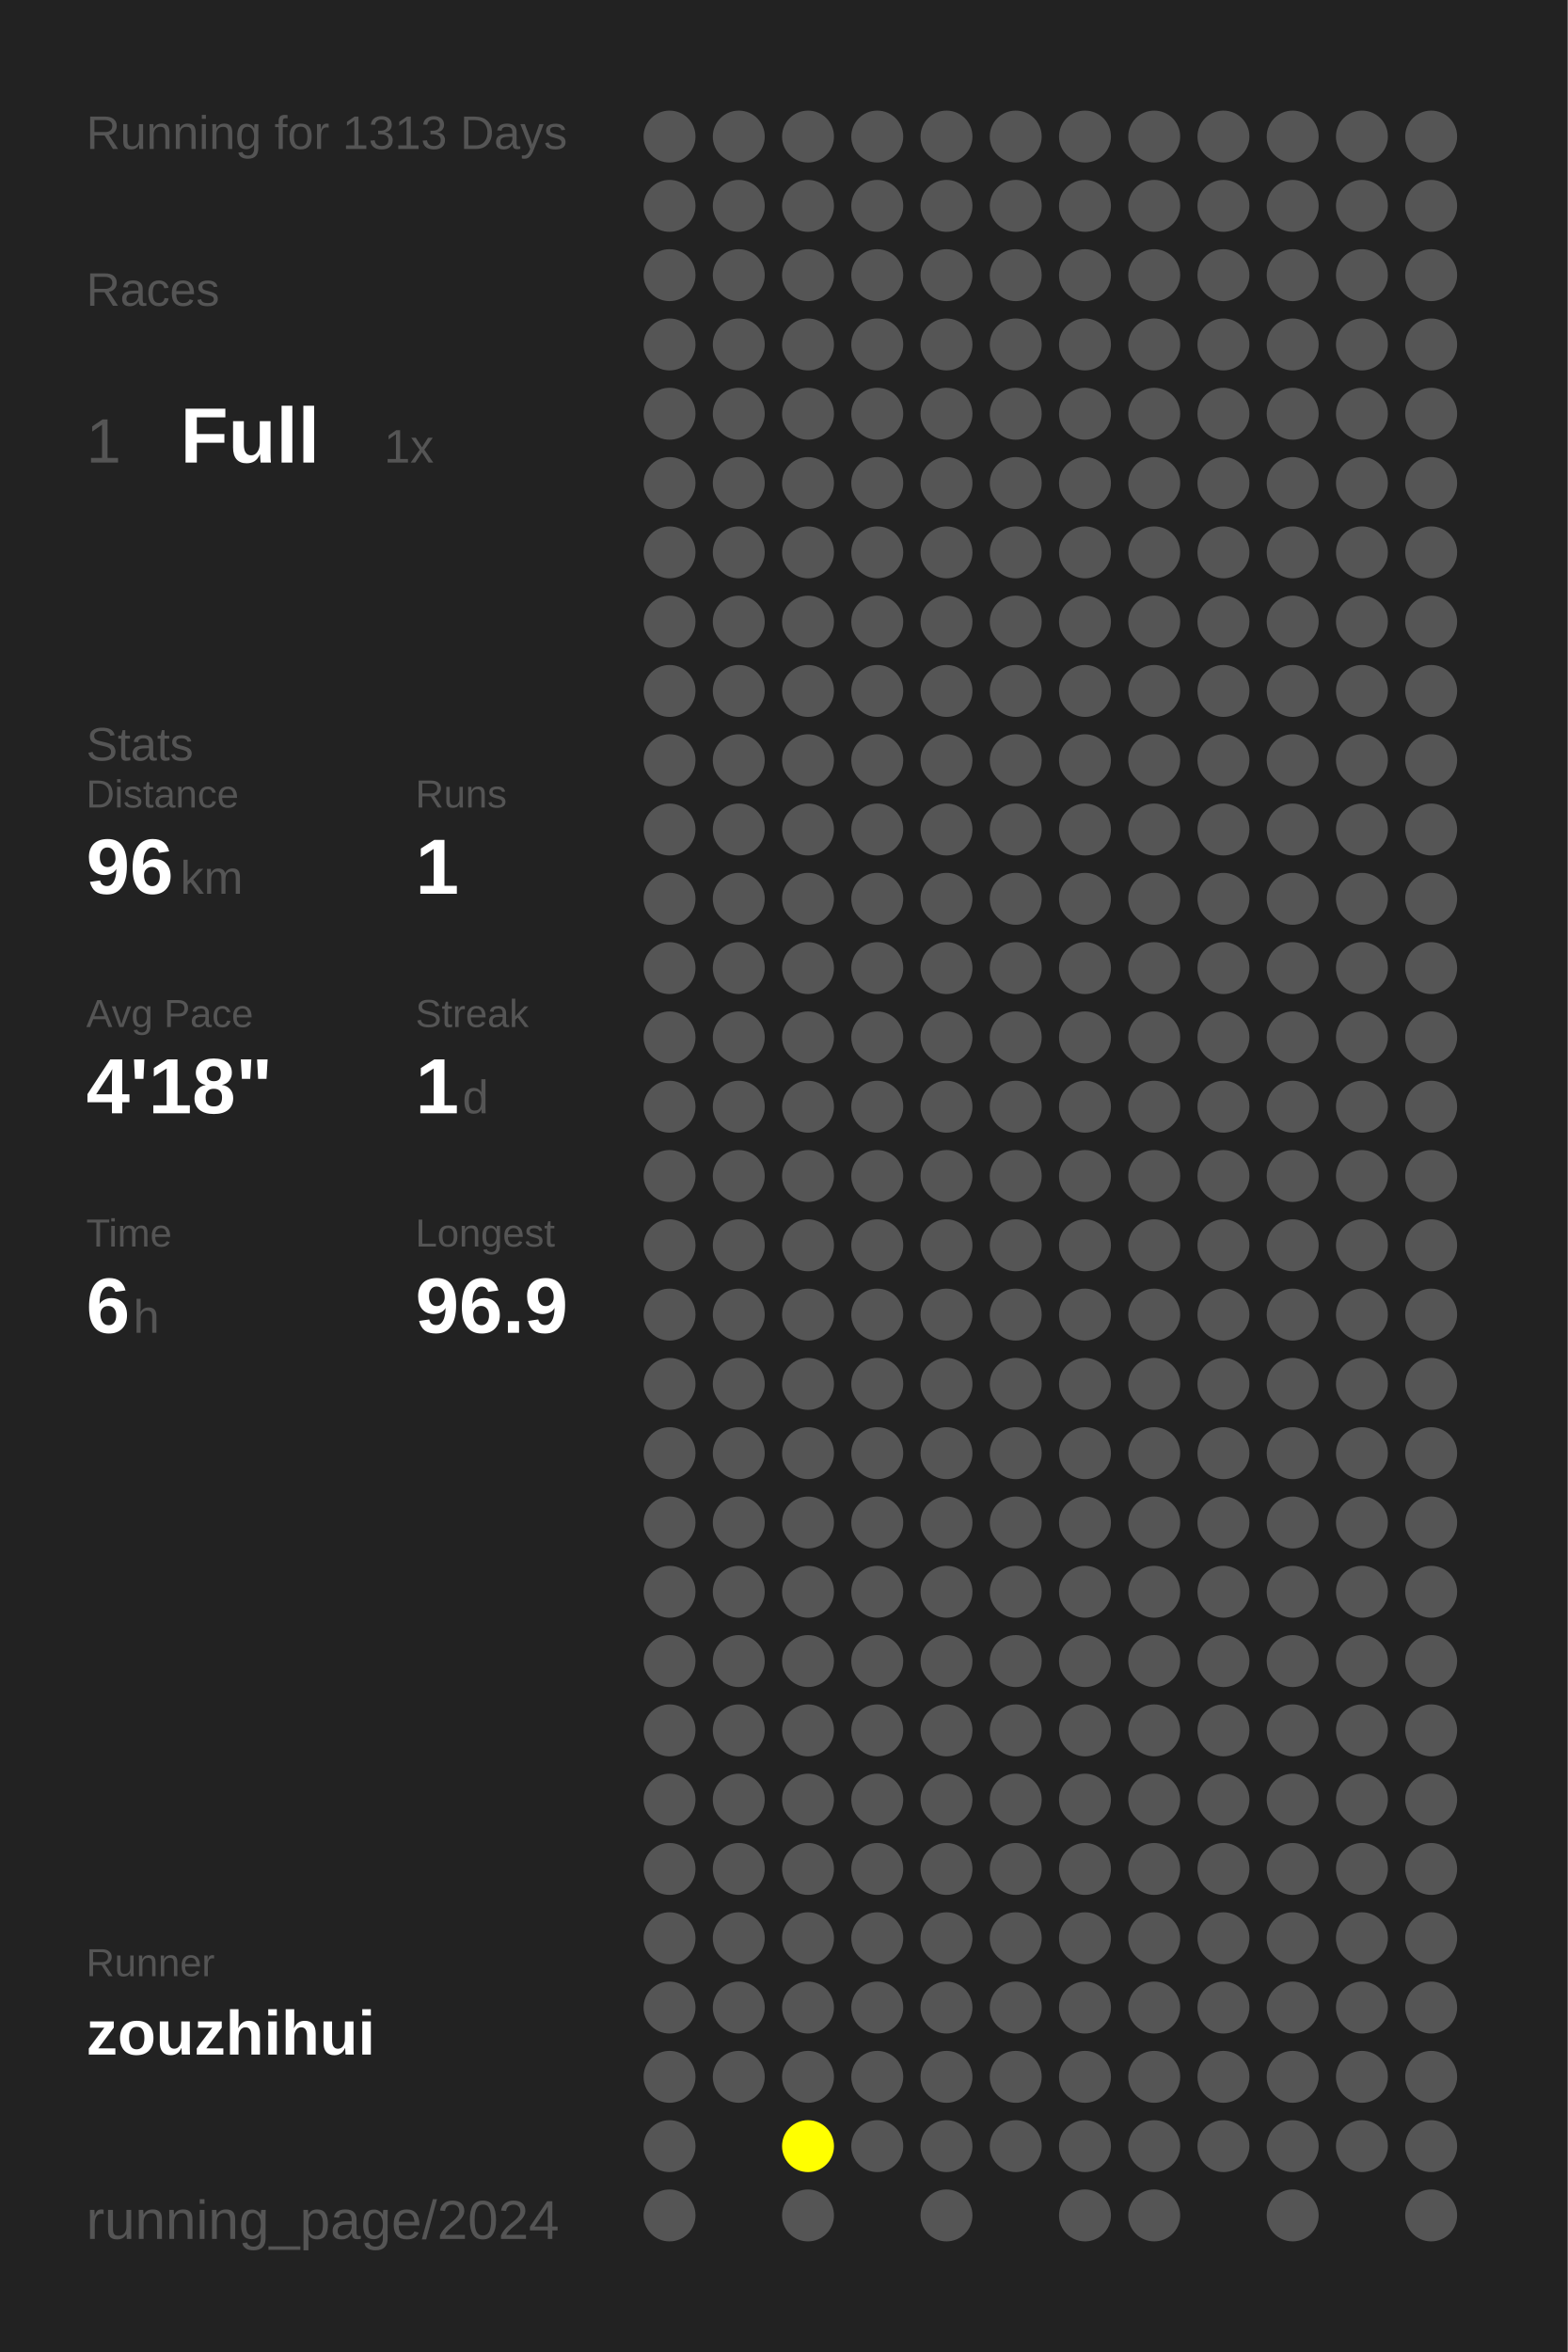
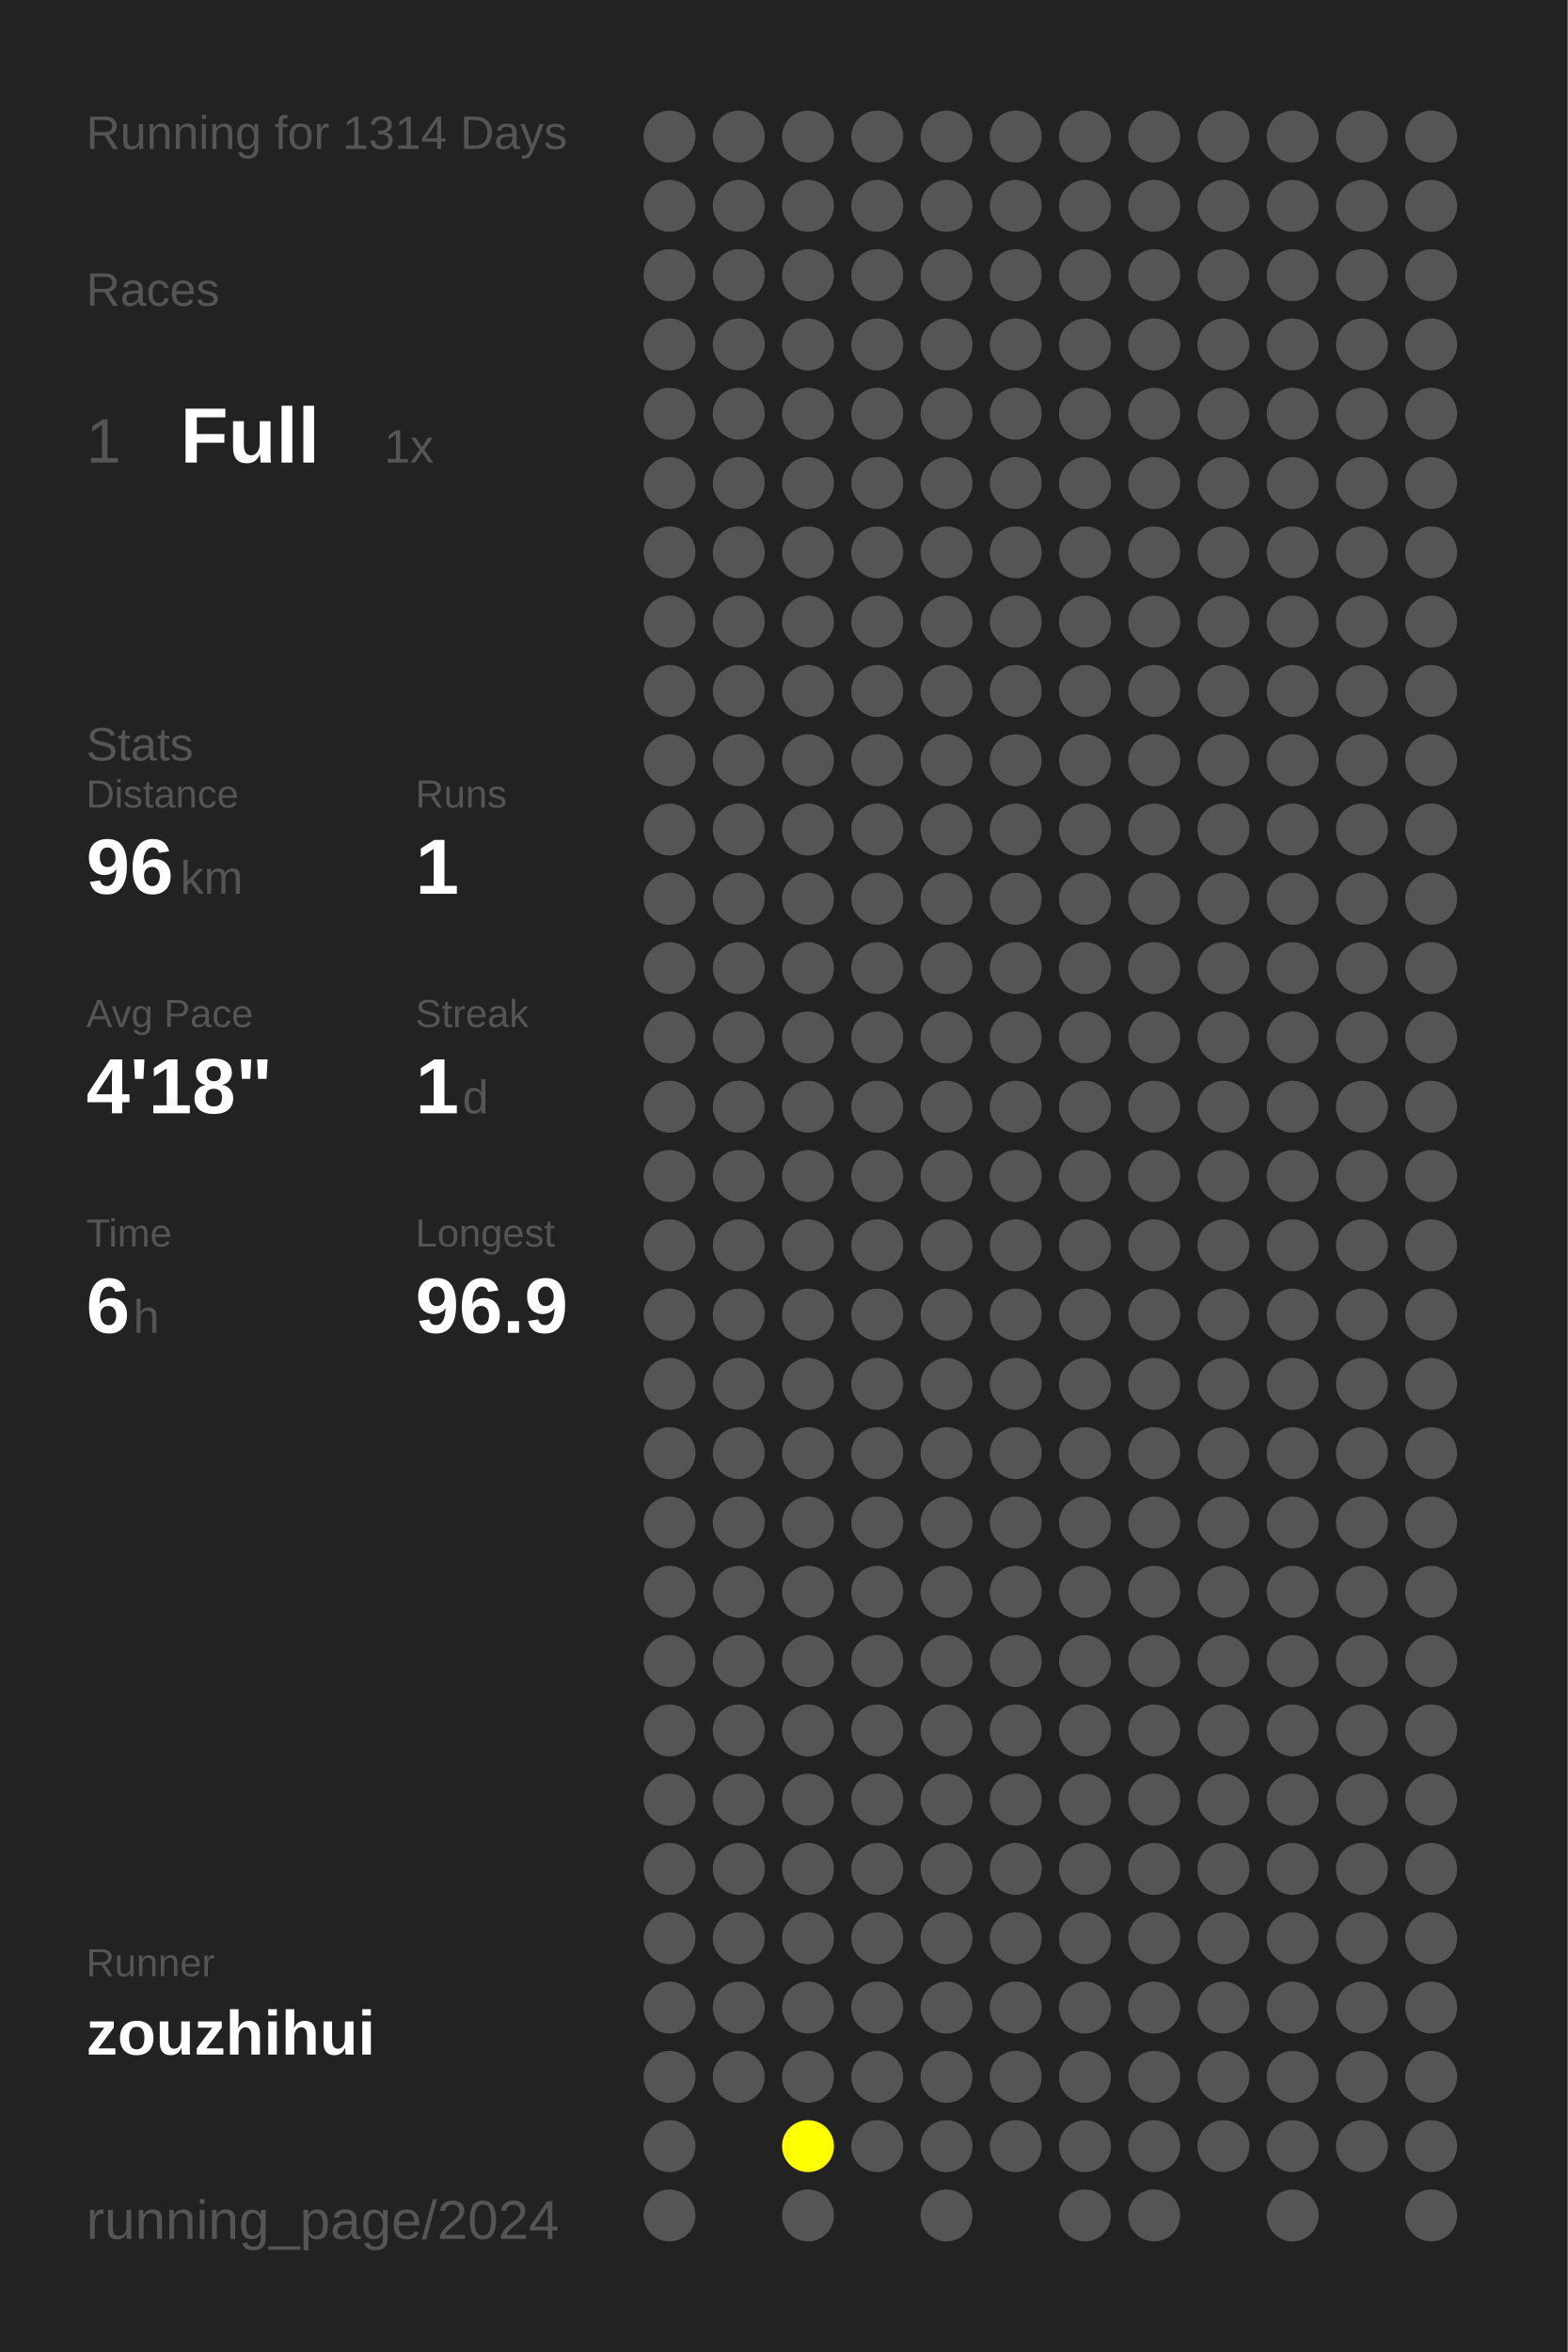
<svg xmlns="http://www.w3.org/2000/svg" baseProfile="full" height="300mm" version="1.1" viewBox="0,0,200,300" width="200mm">
  <defs />
  <rect fill="#222222" height="300" width="200" x="0" y="0" />
-   <text fill="#555555" style="font-size:6px; font-family:Arial;" x="11" y="19">Running for 1313 Days</text>
+   <text fill="#555555" style="font-size:6px; font-family:Arial;" x="11" y="19">Running for 1314 Days</text>
  <text fill="#555555" style="font-size:6px; font-family:Arial;" x="11" y="39">Races</text>
  <text fill="#555555" style="font-size:8px; font-family:Arial;" x="11" y="59">1</text>
  <text fill="#FFFFFF" style="font-size:10px; font-family:Arial; font-weight:bold;" x="23" y="59">Full</text>
  <text fill="#555555" style="font-size:6px; font-family:Arial;" x="49" y="59">1x</text>
  <text fill="#555555" style="font-size:6px; font-family:Arial;" x="11" y="97">Stats</text>
  <text fill="#555555" style="font-size:5px; font-family:Arial;" x="11" y="103">Distance</text>
  <text fill="#FFFFFF" style="font-size:10px; font-family:Arial; font-weight:bold;" x="11" y="114">96</text>
  <text fill="#555555" style="font-size:6px; font-family:Arial;" x="23" y="114">km</text>
  <text fill="#555555" style="font-size:5px; font-family:Arial;" x="53" y="103">Runs</text>
  <text fill="#FFFFFF" style="font-size:10px; font-family:Arial; font-weight:bold;" x="53" y="114">1</text>
  <text fill="#555555" style="font-size:5px; font-family:Arial;" x="11" y="131">Avg Pace</text>
  <text fill="#FFFFFF" style="font-size:10px; font-family:Arial; font-weight:bold;" x="11" y="142">4'18"</text>
  <text fill="#555555" style="font-size:5px; font-family:Arial;" x="53" y="131">Streak</text>
  <text fill="#FFFFFF" style="font-size:10px; font-family:Arial; font-weight:bold;" x="53" y="142">1</text>
  <text fill="#555555" style="font-size:6px; font-family:Arial;" x="59" y="142">d</text>
  <text fill="#555555" style="font-size:5px; font-family:Arial;" x="11" y="159">Time</text>
  <text fill="#FFFFFF" style="font-size:10px; font-family:Arial; font-weight:bold;" x="11" y="170">6</text>
  <text fill="#555555" style="font-size:6px; font-family:Arial;" x="17" y="170">h</text>
  <text fill="#555555" style="font-size:5px; font-family:Arial;" x="53" y="159">Longest</text>
  <text fill="#FFFFFF" style="font-size:10px; font-family:Arial; font-weight:bold;" x="53" y="170">96.9</text>
  <text fill="#555555" style="font-size:5px; font-family:Arial;" x="11" y="252.065">Runner</text>
  <text fill="#FFFFFF" style="font-size:8px; font-family:Arial; font-weight:bold;" x="11" y="262.065">zouzhihui</text>
  <text fill="#555555" style="font-size:7px; font-family:Arial;" x="11" y="285.581">running_page/2024</text>
  <circle cx="85.417" cy="17.419" fill="#555555" r="3.312" />
  <circle cx="85.417" cy="26.258" fill="#555555" r="3.312" />
  <circle cx="85.417" cy="35.097" fill="#555555" r="3.312" />
  <circle cx="85.417" cy="43.935" fill="#555555" r="3.312" />
  <circle cx="85.417" cy="52.774" fill="#555555" r="3.312" />
  <circle cx="85.417" cy="61.613" fill="#555555" r="3.312" />
  <circle cx="85.417" cy="70.452" fill="#555555" r="3.312" />
  <circle cx="85.417" cy="79.29" fill="#555555" r="3.312" />
  <circle cx="85.417" cy="88.129" fill="#555555" r="3.312" />
  <circle cx="85.417" cy="96.968" fill="#555555" r="3.312" />
  <circle cx="85.417" cy="105.806" fill="#555555" r="3.312" />
  <circle cx="85.417" cy="114.645" fill="#555555" r="3.312" />
  <circle cx="85.417" cy="123.484" fill="#555555" r="3.312" />
  <circle cx="85.417" cy="132.323" fill="#555555" r="3.312" />
  <circle cx="85.417" cy="141.161" fill="#555555" r="3.312" />
  <circle cx="85.417" cy="150" fill="#555555" r="3.312" />
  <circle cx="85.417" cy="158.839" fill="#555555" r="3.312" />
  <circle cx="85.417" cy="167.677" fill="#555555" r="3.312" />
  <circle cx="85.417" cy="176.516" fill="#555555" r="3.312" />
  <circle cx="85.417" cy="185.355" fill="#555555" r="3.312" />
  <circle cx="85.417" cy="194.194" fill="#555555" r="3.312" />
  <circle cx="85.417" cy="203.032" fill="#555555" r="3.312" />
  <circle cx="85.417" cy="211.871" fill="#555555" r="3.312" />
  <circle cx="85.417" cy="220.71" fill="#555555" r="3.312" />
  <circle cx="85.417" cy="229.548" fill="#555555" r="3.312" />
  <circle cx="85.417" cy="238.387" fill="#555555" r="3.312" />
  <circle cx="85.417" cy="247.226" fill="#555555" r="3.312" />
  <circle cx="85.417" cy="256.065" fill="#555555" r="3.312" />
  <circle cx="85.417" cy="264.903" fill="#555555" r="3.312" />
  <circle cx="85.417" cy="273.742" fill="#555555" r="3.312" />
  <circle cx="85.417" cy="282.581" fill="#555555" r="3.312" />
  <circle cx="94.25" cy="17.419" fill="#555555" r="3.312" />
  <circle cx="94.25" cy="26.258" fill="#555555" r="3.312" />
  <circle cx="94.25" cy="35.097" fill="#555555" r="3.312" />
  <circle cx="94.25" cy="43.935" fill="#555555" r="3.312" />
  <circle cx="94.25" cy="52.774" fill="#555555" r="3.312" />
  <circle cx="94.25" cy="61.613" fill="#555555" r="3.312" />
  <circle cx="94.25" cy="70.452" fill="#555555" r="3.312" />
  <circle cx="94.25" cy="79.29" fill="#555555" r="3.312" />
  <circle cx="94.25" cy="88.129" fill="#555555" r="3.312" />
  <circle cx="94.25" cy="96.968" fill="#555555" r="3.312" />
  <circle cx="94.25" cy="105.806" fill="#555555" r="3.312" />
  <circle cx="94.25" cy="114.645" fill="#555555" r="3.312" />
  <circle cx="94.25" cy="123.484" fill="#555555" r="3.312" />
  <circle cx="94.25" cy="132.323" fill="#555555" r="3.312" />
  <circle cx="94.25" cy="141.161" fill="#555555" r="3.312" />
  <circle cx="94.25" cy="150" fill="#555555" r="3.312" />
  <circle cx="94.25" cy="158.839" fill="#555555" r="3.312" />
  <circle cx="94.25" cy="167.677" fill="#555555" r="3.312" />
  <circle cx="94.25" cy="176.516" fill="#555555" r="3.312" />
  <circle cx="94.25" cy="185.355" fill="#555555" r="3.312" />
  <circle cx="94.25" cy="194.194" fill="#555555" r="3.312" />
  <circle cx="94.25" cy="203.032" fill="#555555" r="3.312" />
  <circle cx="94.25" cy="211.871" fill="#555555" r="3.312" />
  <circle cx="94.25" cy="220.71" fill="#555555" r="3.312" />
  <circle cx="94.25" cy="229.548" fill="#555555" r="3.312" />
  <circle cx="94.25" cy="238.387" fill="#555555" r="3.312" />
  <circle cx="94.25" cy="247.226" fill="#555555" r="3.312" />
  <circle cx="94.25" cy="256.065" fill="#555555" r="3.312" />
  <circle cx="94.25" cy="264.903" fill="#555555" r="3.312" />
  <circle cx="103.083" cy="17.419" fill="#555555" r="3.312" />
  <circle cx="103.083" cy="26.258" fill="#555555" r="3.312" />
  <circle cx="103.083" cy="35.097" fill="#555555" r="3.312" />
  <circle cx="103.083" cy="43.935" fill="#555555" r="3.312" />
  <circle cx="103.083" cy="52.774" fill="#555555" r="3.312" />
  <circle cx="103.083" cy="61.613" fill="#555555" r="3.312" />
  <circle cx="103.083" cy="70.452" fill="#555555" r="3.312" />
  <circle cx="103.083" cy="79.29" fill="#555555" r="3.312" />
  <circle cx="103.083" cy="88.129" fill="#555555" r="3.312" />
  <circle cx="103.083" cy="96.968" fill="#555555" r="3.312" />
  <circle cx="103.083" cy="105.806" fill="#555555" r="3.312" />
  <circle cx="103.083" cy="114.645" fill="#555555" r="3.312" />
  <circle cx="103.083" cy="123.484" fill="#555555" r="3.312" />
  <circle cx="103.083" cy="132.323" fill="#555555" r="3.312" />
  <circle cx="103.083" cy="141.161" fill="#555555" r="3.312" />
  <circle cx="103.083" cy="150" fill="#555555" r="3.312" />
  <circle cx="103.083" cy="158.839" fill="#555555" r="3.312" />
  <circle cx="103.083" cy="167.677" fill="#555555" r="3.312" />
  <circle cx="103.083" cy="176.516" fill="#555555" r="3.312" />
  <circle cx="103.083" cy="185.355" fill="#555555" r="3.312" />
  <circle cx="103.083" cy="194.194" fill="#555555" r="3.312" />
  <circle cx="103.083" cy="203.032" fill="#555555" r="3.312" />
  <circle cx="103.083" cy="211.871" fill="#555555" r="3.312" />
  <circle cx="103.083" cy="220.71" fill="#555555" r="3.312" />
  <circle cx="103.083" cy="229.548" fill="#555555" r="3.312" />
  <circle cx="103.083" cy="238.387" fill="#555555" r="3.312" />
  <circle cx="103.083" cy="247.226" fill="#555555" r="3.312" />
  <circle cx="103.083" cy="256.065" fill="#555555" r="3.312" />
  <circle cx="103.083" cy="264.903" fill="#555555" r="3.312" />
  <circle cx="103.083" cy="273.742" fill="#FFFF00" r="3.312" />
  <circle cx="103.083" cy="282.581" fill="#555555" r="3.312" />
  <circle cx="111.917" cy="17.419" fill="#555555" r="3.312" />
  <circle cx="111.917" cy="26.258" fill="#555555" r="3.312" />
  <circle cx="111.917" cy="35.097" fill="#555555" r="3.312" />
  <circle cx="111.917" cy="43.935" fill="#555555" r="3.312" />
  <circle cx="111.917" cy="52.774" fill="#555555" r="3.312" />
  <circle cx="111.917" cy="61.613" fill="#555555" r="3.312" />
  <circle cx="111.917" cy="70.452" fill="#555555" r="3.312" />
  <circle cx="111.917" cy="79.29" fill="#555555" r="3.312" />
  <circle cx="111.917" cy="88.129" fill="#555555" r="3.312" />
  <circle cx="111.917" cy="96.968" fill="#555555" r="3.312" />
  <circle cx="111.917" cy="105.806" fill="#555555" r="3.312" />
  <circle cx="111.917" cy="114.645" fill="#555555" r="3.312" />
  <circle cx="111.917" cy="123.484" fill="#555555" r="3.312" />
  <circle cx="111.917" cy="132.323" fill="#555555" r="3.312" />
  <circle cx="111.917" cy="141.161" fill="#555555" r="3.312" />
  <circle cx="111.917" cy="150" fill="#555555" r="3.312" />
  <circle cx="111.917" cy="158.839" fill="#555555" r="3.312" />
  <circle cx="111.917" cy="167.677" fill="#555555" r="3.312" />
  <circle cx="111.917" cy="176.516" fill="#555555" r="3.312" />
  <circle cx="111.917" cy="185.355" fill="#555555" r="3.312" />
  <circle cx="111.917" cy="194.194" fill="#555555" r="3.312" />
  <circle cx="111.917" cy="203.032" fill="#555555" r="3.312" />
  <circle cx="111.917" cy="211.871" fill="#555555" r="3.312" />
  <circle cx="111.917" cy="220.71" fill="#555555" r="3.312" />
  <circle cx="111.917" cy="229.548" fill="#555555" r="3.312" />
  <circle cx="111.917" cy="238.387" fill="#555555" r="3.312" />
  <circle cx="111.917" cy="247.226" fill="#555555" r="3.312" />
  <circle cx="111.917" cy="256.065" fill="#555555" r="3.312" />
  <circle cx="111.917" cy="264.903" fill="#555555" r="3.312" />
  <circle cx="111.917" cy="273.742" fill="#555555" r="3.312" />
  <circle cx="120.75" cy="17.419" fill="#555555" r="3.312" />
  <circle cx="120.75" cy="26.258" fill="#555555" r="3.312" />
  <circle cx="120.75" cy="35.097" fill="#555555" r="3.312" />
  <circle cx="120.75" cy="43.935" fill="#555555" r="3.312" />
  <circle cx="120.75" cy="52.774" fill="#555555" r="3.312" />
  <circle cx="120.75" cy="61.613" fill="#555555" r="3.312" />
  <circle cx="120.75" cy="70.452" fill="#555555" r="3.312" />
  <circle cx="120.75" cy="79.29" fill="#555555" r="3.312" />
  <circle cx="120.75" cy="88.129" fill="#555555" r="3.312" />
  <circle cx="120.75" cy="96.968" fill="#555555" r="3.312" />
  <circle cx="120.75" cy="105.806" fill="#555555" r="3.312" />
  <circle cx="120.75" cy="114.645" fill="#555555" r="3.312" />
  <circle cx="120.75" cy="123.484" fill="#555555" r="3.312" />
  <circle cx="120.75" cy="132.323" fill="#555555" r="3.312" />
  <circle cx="120.75" cy="141.161" fill="#555555" r="3.312" />
  <circle cx="120.75" cy="150" fill="#555555" r="3.312" />
  <circle cx="120.75" cy="158.839" fill="#555555" r="3.312" />
  <circle cx="120.75" cy="167.677" fill="#555555" r="3.312" />
  <circle cx="120.75" cy="176.516" fill="#555555" r="3.312" />
  <circle cx="120.75" cy="185.355" fill="#555555" r="3.312" />
  <circle cx="120.75" cy="194.194" fill="#555555" r="3.312" />
  <circle cx="120.75" cy="203.032" fill="#555555" r="3.312" />
  <circle cx="120.75" cy="211.871" fill="#555555" r="3.312" />
  <circle cx="120.75" cy="220.71" fill="#555555" r="3.312" />
  <circle cx="120.75" cy="229.548" fill="#555555" r="3.312" />
  <circle cx="120.75" cy="238.387" fill="#555555" r="3.312" />
  <circle cx="120.75" cy="247.226" fill="#555555" r="3.312" />
  <circle cx="120.75" cy="256.065" fill="#555555" r="3.312" />
  <circle cx="120.75" cy="264.903" fill="#555555" r="3.312" />
  <circle cx="120.75" cy="273.742" fill="#555555" r="3.312" />
  <circle cx="120.75" cy="282.581" fill="#555555" r="3.312" />
  <circle cx="129.583" cy="17.419" fill="#555555" r="3.312" />
  <circle cx="129.583" cy="26.258" fill="#555555" r="3.312" />
  <circle cx="129.583" cy="35.097" fill="#555555" r="3.312" />
  <circle cx="129.583" cy="43.935" fill="#555555" r="3.312" />
  <circle cx="129.583" cy="52.774" fill="#555555" r="3.312" />
  <circle cx="129.583" cy="61.613" fill="#555555" r="3.312" />
  <circle cx="129.583" cy="70.452" fill="#555555" r="3.312" />
  <circle cx="129.583" cy="79.29" fill="#555555" r="3.312" />
  <circle cx="129.583" cy="88.129" fill="#555555" r="3.312" />
  <circle cx="129.583" cy="96.968" fill="#555555" r="3.312" />
  <circle cx="129.583" cy="105.806" fill="#555555" r="3.312" />
  <circle cx="129.583" cy="114.645" fill="#555555" r="3.312" />
  <circle cx="129.583" cy="123.484" fill="#555555" r="3.312" />
  <circle cx="129.583" cy="132.323" fill="#555555" r="3.312" />
  <circle cx="129.583" cy="141.161" fill="#555555" r="3.312" />
  <circle cx="129.583" cy="150" fill="#555555" r="3.312" />
  <circle cx="129.583" cy="158.839" fill="#555555" r="3.312" />
  <circle cx="129.583" cy="167.677" fill="#555555" r="3.312" />
  <circle cx="129.583" cy="176.516" fill="#555555" r="3.312" />
  <circle cx="129.583" cy="185.355" fill="#555555" r="3.312" />
  <circle cx="129.583" cy="194.194" fill="#555555" r="3.312" />
  <circle cx="129.583" cy="203.032" fill="#555555" r="3.312" />
  <circle cx="129.583" cy="211.871" fill="#555555" r="3.312" />
  <circle cx="129.583" cy="220.71" fill="#555555" r="3.312" />
  <circle cx="129.583" cy="229.548" fill="#555555" r="3.312" />
  <circle cx="129.583" cy="238.387" fill="#555555" r="3.312" />
  <circle cx="129.583" cy="247.226" fill="#555555" r="3.312" />
  <circle cx="129.583" cy="256.065" fill="#555555" r="3.312" />
  <circle cx="129.583" cy="264.903" fill="#555555" r="3.312" />
  <circle cx="129.583" cy="273.742" fill="#555555" r="3.312" />
  <circle cx="138.417" cy="17.419" fill="#555555" r="3.312" />
  <circle cx="138.417" cy="26.258" fill="#555555" r="3.312" />
  <circle cx="138.417" cy="35.097" fill="#555555" r="3.312" />
  <circle cx="138.417" cy="43.935" fill="#555555" r="3.312" />
  <circle cx="138.417" cy="52.774" fill="#555555" r="3.312" />
  <circle cx="138.417" cy="61.613" fill="#555555" r="3.312" />
  <circle cx="138.417" cy="70.452" fill="#555555" r="3.312" />
  <circle cx="138.417" cy="79.29" fill="#555555" r="3.312" />
  <circle cx="138.417" cy="88.129" fill="#555555" r="3.312" />
  <circle cx="138.417" cy="96.968" fill="#555555" r="3.312" />
  <circle cx="138.417" cy="105.806" fill="#555555" r="3.312" />
  <circle cx="138.417" cy="114.645" fill="#555555" r="3.312" />
  <circle cx="138.417" cy="123.484" fill="#555555" r="3.312" />
  <circle cx="138.417" cy="132.323" fill="#555555" r="3.312" />
  <circle cx="138.417" cy="141.161" fill="#555555" r="3.312" />
  <circle cx="138.417" cy="150" fill="#555555" r="3.312" />
  <circle cx="138.417" cy="158.839" fill="#555555" r="3.312" />
  <circle cx="138.417" cy="167.677" fill="#555555" r="3.312" />
  <circle cx="138.417" cy="176.516" fill="#555555" r="3.312" />
  <circle cx="138.417" cy="185.355" fill="#555555" r="3.312" />
  <circle cx="138.417" cy="194.194" fill="#555555" r="3.312" />
  <circle cx="138.417" cy="203.032" fill="#555555" r="3.312" />
  <circle cx="138.417" cy="211.871" fill="#555555" r="3.312" />
  <circle cx="138.417" cy="220.71" fill="#555555" r="3.312" />
  <circle cx="138.417" cy="229.548" fill="#555555" r="3.312" />
  <circle cx="138.417" cy="238.387" fill="#555555" r="3.312" />
  <circle cx="138.417" cy="247.226" fill="#555555" r="3.312" />
  <circle cx="138.417" cy="256.065" fill="#555555" r="3.312" />
  <circle cx="138.417" cy="264.903" fill="#555555" r="3.312" />
  <circle cx="138.417" cy="273.742" fill="#555555" r="3.312" />
  <circle cx="138.417" cy="282.581" fill="#555555" r="3.312" />
  <circle cx="147.25" cy="17.419" fill="#555555" r="3.312" />
  <circle cx="147.25" cy="26.258" fill="#555555" r="3.312" />
  <circle cx="147.25" cy="35.097" fill="#555555" r="3.312" />
  <circle cx="147.25" cy="43.935" fill="#555555" r="3.312" />
  <circle cx="147.25" cy="52.774" fill="#555555" r="3.312" />
  <circle cx="147.25" cy="61.613" fill="#555555" r="3.312" />
  <circle cx="147.25" cy="70.452" fill="#555555" r="3.312" />
  <circle cx="147.25" cy="79.29" fill="#555555" r="3.312" />
  <circle cx="147.25" cy="88.129" fill="#555555" r="3.312" />
  <circle cx="147.25" cy="96.968" fill="#555555" r="3.312" />
  <circle cx="147.25" cy="105.806" fill="#555555" r="3.312" />
  <circle cx="147.25" cy="114.645" fill="#555555" r="3.312" />
  <circle cx="147.25" cy="123.484" fill="#555555" r="3.312" />
  <circle cx="147.25" cy="132.323" fill="#555555" r="3.312" />
  <circle cx="147.25" cy="141.161" fill="#555555" r="3.312" />
  <circle cx="147.25" cy="150" fill="#555555" r="3.312" />
  <circle cx="147.25" cy="158.839" fill="#555555" r="3.312" />
  <circle cx="147.25" cy="167.677" fill="#555555" r="3.312" />
  <circle cx="147.25" cy="176.516" fill="#555555" r="3.312" />
  <circle cx="147.25" cy="185.355" fill="#555555" r="3.312" />
  <circle cx="147.25" cy="194.194" fill="#555555" r="3.312" />
  <circle cx="147.25" cy="203.032" fill="#555555" r="3.312" />
  <circle cx="147.25" cy="211.871" fill="#555555" r="3.312" />
  <circle cx="147.25" cy="220.71" fill="#555555" r="3.312" />
  <circle cx="147.25" cy="229.548" fill="#555555" r="3.312" />
  <circle cx="147.25" cy="238.387" fill="#555555" r="3.312" />
  <circle cx="147.25" cy="247.226" fill="#555555" r="3.312" />
  <circle cx="147.25" cy="256.065" fill="#555555" r="3.312" />
  <circle cx="147.25" cy="264.903" fill="#555555" r="3.312" />
  <circle cx="147.25" cy="273.742" fill="#555555" r="3.312" />
  <circle cx="147.25" cy="282.581" fill="#555555" r="3.312" />
  <circle cx="156.083" cy="17.419" fill="#555555" r="3.312" />
  <circle cx="156.083" cy="26.258" fill="#555555" r="3.312" />
  <circle cx="156.083" cy="35.097" fill="#555555" r="3.312" />
  <circle cx="156.083" cy="43.935" fill="#555555" r="3.312" />
  <circle cx="156.083" cy="52.774" fill="#555555" r="3.312" />
  <circle cx="156.083" cy="61.613" fill="#555555" r="3.312" />
  <circle cx="156.083" cy="70.452" fill="#555555" r="3.312" />
  <circle cx="156.083" cy="79.29" fill="#555555" r="3.312" />
  <circle cx="156.083" cy="88.129" fill="#555555" r="3.312" />
  <circle cx="156.083" cy="96.968" fill="#555555" r="3.312" />
  <circle cx="156.083" cy="105.806" fill="#555555" r="3.312" />
  <circle cx="156.083" cy="114.645" fill="#555555" r="3.312" />
  <circle cx="156.083" cy="123.484" fill="#555555" r="3.312" />
  <circle cx="156.083" cy="132.323" fill="#555555" r="3.312" />
  <circle cx="156.083" cy="141.161" fill="#555555" r="3.312" />
  <circle cx="156.083" cy="150" fill="#555555" r="3.312" />
  <circle cx="156.083" cy="158.839" fill="#555555" r="3.312" />
  <circle cx="156.083" cy="167.677" fill="#555555" r="3.312" />
  <circle cx="156.083" cy="176.516" fill="#555555" r="3.312" />
  <circle cx="156.083" cy="185.355" fill="#555555" r="3.312" />
  <circle cx="156.083" cy="194.194" fill="#555555" r="3.312" />
  <circle cx="156.083" cy="203.032" fill="#555555" r="3.312" />
  <circle cx="156.083" cy="211.871" fill="#555555" r="3.312" />
  <circle cx="156.083" cy="220.71" fill="#555555" r="3.312" />
  <circle cx="156.083" cy="229.548" fill="#555555" r="3.312" />
  <circle cx="156.083" cy="238.387" fill="#555555" r="3.312" />
  <circle cx="156.083" cy="247.226" fill="#555555" r="3.312" />
  <circle cx="156.083" cy="256.065" fill="#555555" r="3.312" />
  <circle cx="156.083" cy="264.903" fill="#555555" r="3.312" />
  <circle cx="156.083" cy="273.742" fill="#555555" r="3.312" />
  <circle cx="164.917" cy="17.419" fill="#555555" r="3.312" />
  <circle cx="164.917" cy="26.258" fill="#555555" r="3.312" />
  <circle cx="164.917" cy="35.097" fill="#555555" r="3.312" />
  <circle cx="164.917" cy="43.935" fill="#555555" r="3.312" />
  <circle cx="164.917" cy="52.774" fill="#555555" r="3.312" />
  <circle cx="164.917" cy="61.613" fill="#555555" r="3.312" />
  <circle cx="164.917" cy="70.452" fill="#555555" r="3.312" />
  <circle cx="164.917" cy="79.29" fill="#555555" r="3.312" />
  <circle cx="164.917" cy="88.129" fill="#555555" r="3.312" />
  <circle cx="164.917" cy="96.968" fill="#555555" r="3.312" />
  <circle cx="164.917" cy="105.806" fill="#555555" r="3.312" />
  <circle cx="164.917" cy="114.645" fill="#555555" r="3.312" />
  <circle cx="164.917" cy="123.484" fill="#555555" r="3.312" />
  <circle cx="164.917" cy="132.323" fill="#555555" r="3.312" />
  <circle cx="164.917" cy="141.161" fill="#555555" r="3.312" />
  <circle cx="164.917" cy="150" fill="#555555" r="3.312" />
  <circle cx="164.917" cy="158.839" fill="#555555" r="3.312" />
  <circle cx="164.917" cy="167.677" fill="#555555" r="3.312" />
  <circle cx="164.917" cy="176.516" fill="#555555" r="3.312" />
  <circle cx="164.917" cy="185.355" fill="#555555" r="3.312" />
  <circle cx="164.917" cy="194.194" fill="#555555" r="3.312" />
  <circle cx="164.917" cy="203.032" fill="#555555" r="3.312" />
  <circle cx="164.917" cy="211.871" fill="#555555" r="3.312" />
  <circle cx="164.917" cy="220.71" fill="#555555" r="3.312" />
  <circle cx="164.917" cy="229.548" fill="#555555" r="3.312" />
  <circle cx="164.917" cy="238.387" fill="#555555" r="3.312" />
  <circle cx="164.917" cy="247.226" fill="#555555" r="3.312" />
  <circle cx="164.917" cy="256.065" fill="#555555" r="3.312" />
  <circle cx="164.917" cy="264.903" fill="#555555" r="3.312" />
  <circle cx="164.917" cy="273.742" fill="#555555" r="3.312" />
  <circle cx="164.917" cy="282.581" fill="#555555" r="3.312" />
  <circle cx="173.75" cy="17.419" fill="#555555" r="3.312" />
  <circle cx="173.75" cy="26.258" fill="#555555" r="3.312" />
  <circle cx="173.75" cy="35.097" fill="#555555" r="3.312" />
  <circle cx="173.75" cy="43.935" fill="#555555" r="3.312" />
  <circle cx="173.75" cy="52.774" fill="#555555" r="3.312" />
  <circle cx="173.75" cy="61.613" fill="#555555" r="3.312" />
  <circle cx="173.75" cy="70.452" fill="#555555" r="3.312" />
  <circle cx="173.75" cy="79.29" fill="#555555" r="3.312" />
  <circle cx="173.75" cy="88.129" fill="#555555" r="3.312" />
  <circle cx="173.75" cy="96.968" fill="#555555" r="3.312" />
  <circle cx="173.75" cy="105.806" fill="#555555" r="3.312" />
  <circle cx="173.75" cy="114.645" fill="#555555" r="3.312" />
  <circle cx="173.75" cy="123.484" fill="#555555" r="3.312" />
  <circle cx="173.75" cy="132.323" fill="#555555" r="3.312" />
  <circle cx="173.75" cy="141.161" fill="#555555" r="3.312" />
  <circle cx="173.75" cy="150" fill="#555555" r="3.312" />
  <circle cx="173.75" cy="158.839" fill="#555555" r="3.312" />
  <circle cx="173.75" cy="167.677" fill="#555555" r="3.312" />
  <circle cx="173.75" cy="176.516" fill="#555555" r="3.312" />
  <circle cx="173.75" cy="185.355" fill="#555555" r="3.312" />
  <circle cx="173.75" cy="194.194" fill="#555555" r="3.312" />
  <circle cx="173.75" cy="203.032" fill="#555555" r="3.312" />
  <circle cx="173.75" cy="211.871" fill="#555555" r="3.312" />
  <circle cx="173.75" cy="220.71" fill="#555555" r="3.312" />
  <circle cx="173.75" cy="229.548" fill="#555555" r="3.312" />
  <circle cx="173.75" cy="238.387" fill="#555555" r="3.312" />
  <circle cx="173.75" cy="247.226" fill="#555555" r="3.312" />
  <circle cx="173.75" cy="256.065" fill="#555555" r="3.312" />
  <circle cx="173.75" cy="264.903" fill="#555555" r="3.312" />
  <circle cx="173.75" cy="273.742" fill="#555555" r="3.312" />
  <circle cx="182.583" cy="17.419" fill="#555555" r="3.312" />
  <circle cx="182.583" cy="26.258" fill="#555555" r="3.312" />
  <circle cx="182.583" cy="35.097" fill="#555555" r="3.312" />
  <circle cx="182.583" cy="43.935" fill="#555555" r="3.312" />
  <circle cx="182.583" cy="52.774" fill="#555555" r="3.312" />
  <circle cx="182.583" cy="61.613" fill="#555555" r="3.312" />
  <circle cx="182.583" cy="70.452" fill="#555555" r="3.312" />
  <circle cx="182.583" cy="79.29" fill="#555555" r="3.312" />
  <circle cx="182.583" cy="88.129" fill="#555555" r="3.312" />
  <circle cx="182.583" cy="96.968" fill="#555555" r="3.312" />
  <circle cx="182.583" cy="105.806" fill="#555555" r="3.312" />
  <circle cx="182.583" cy="114.645" fill="#555555" r="3.312" />
  <circle cx="182.583" cy="123.484" fill="#555555" r="3.312" />
  <circle cx="182.583" cy="132.323" fill="#555555" r="3.312" />
  <circle cx="182.583" cy="141.161" fill="#555555" r="3.312" />
  <circle cx="182.583" cy="150" fill="#555555" r="3.312" />
  <circle cx="182.583" cy="158.839" fill="#555555" r="3.312" />
  <circle cx="182.583" cy="167.677" fill="#555555" r="3.312" />
  <circle cx="182.583" cy="176.516" fill="#555555" r="3.312" />
  <circle cx="182.583" cy="185.355" fill="#555555" r="3.312" />
  <circle cx="182.583" cy="194.194" fill="#555555" r="3.312" />
  <circle cx="182.583" cy="203.032" fill="#555555" r="3.312" />
  <circle cx="182.583" cy="211.871" fill="#555555" r="3.312" />
  <circle cx="182.583" cy="220.71" fill="#555555" r="3.312" />
  <circle cx="182.583" cy="229.548" fill="#555555" r="3.312" />
  <circle cx="182.583" cy="238.387" fill="#555555" r="3.312" />
  <circle cx="182.583" cy="247.226" fill="#555555" r="3.312" />
  <circle cx="182.583" cy="256.065" fill="#555555" r="3.312" />
  <circle cx="182.583" cy="264.903" fill="#555555" r="3.312" />
  <circle cx="182.583" cy="273.742" fill="#555555" r="3.312" />
  <circle cx="182.583" cy="282.581" fill="#555555" r="3.312" />
</svg>
